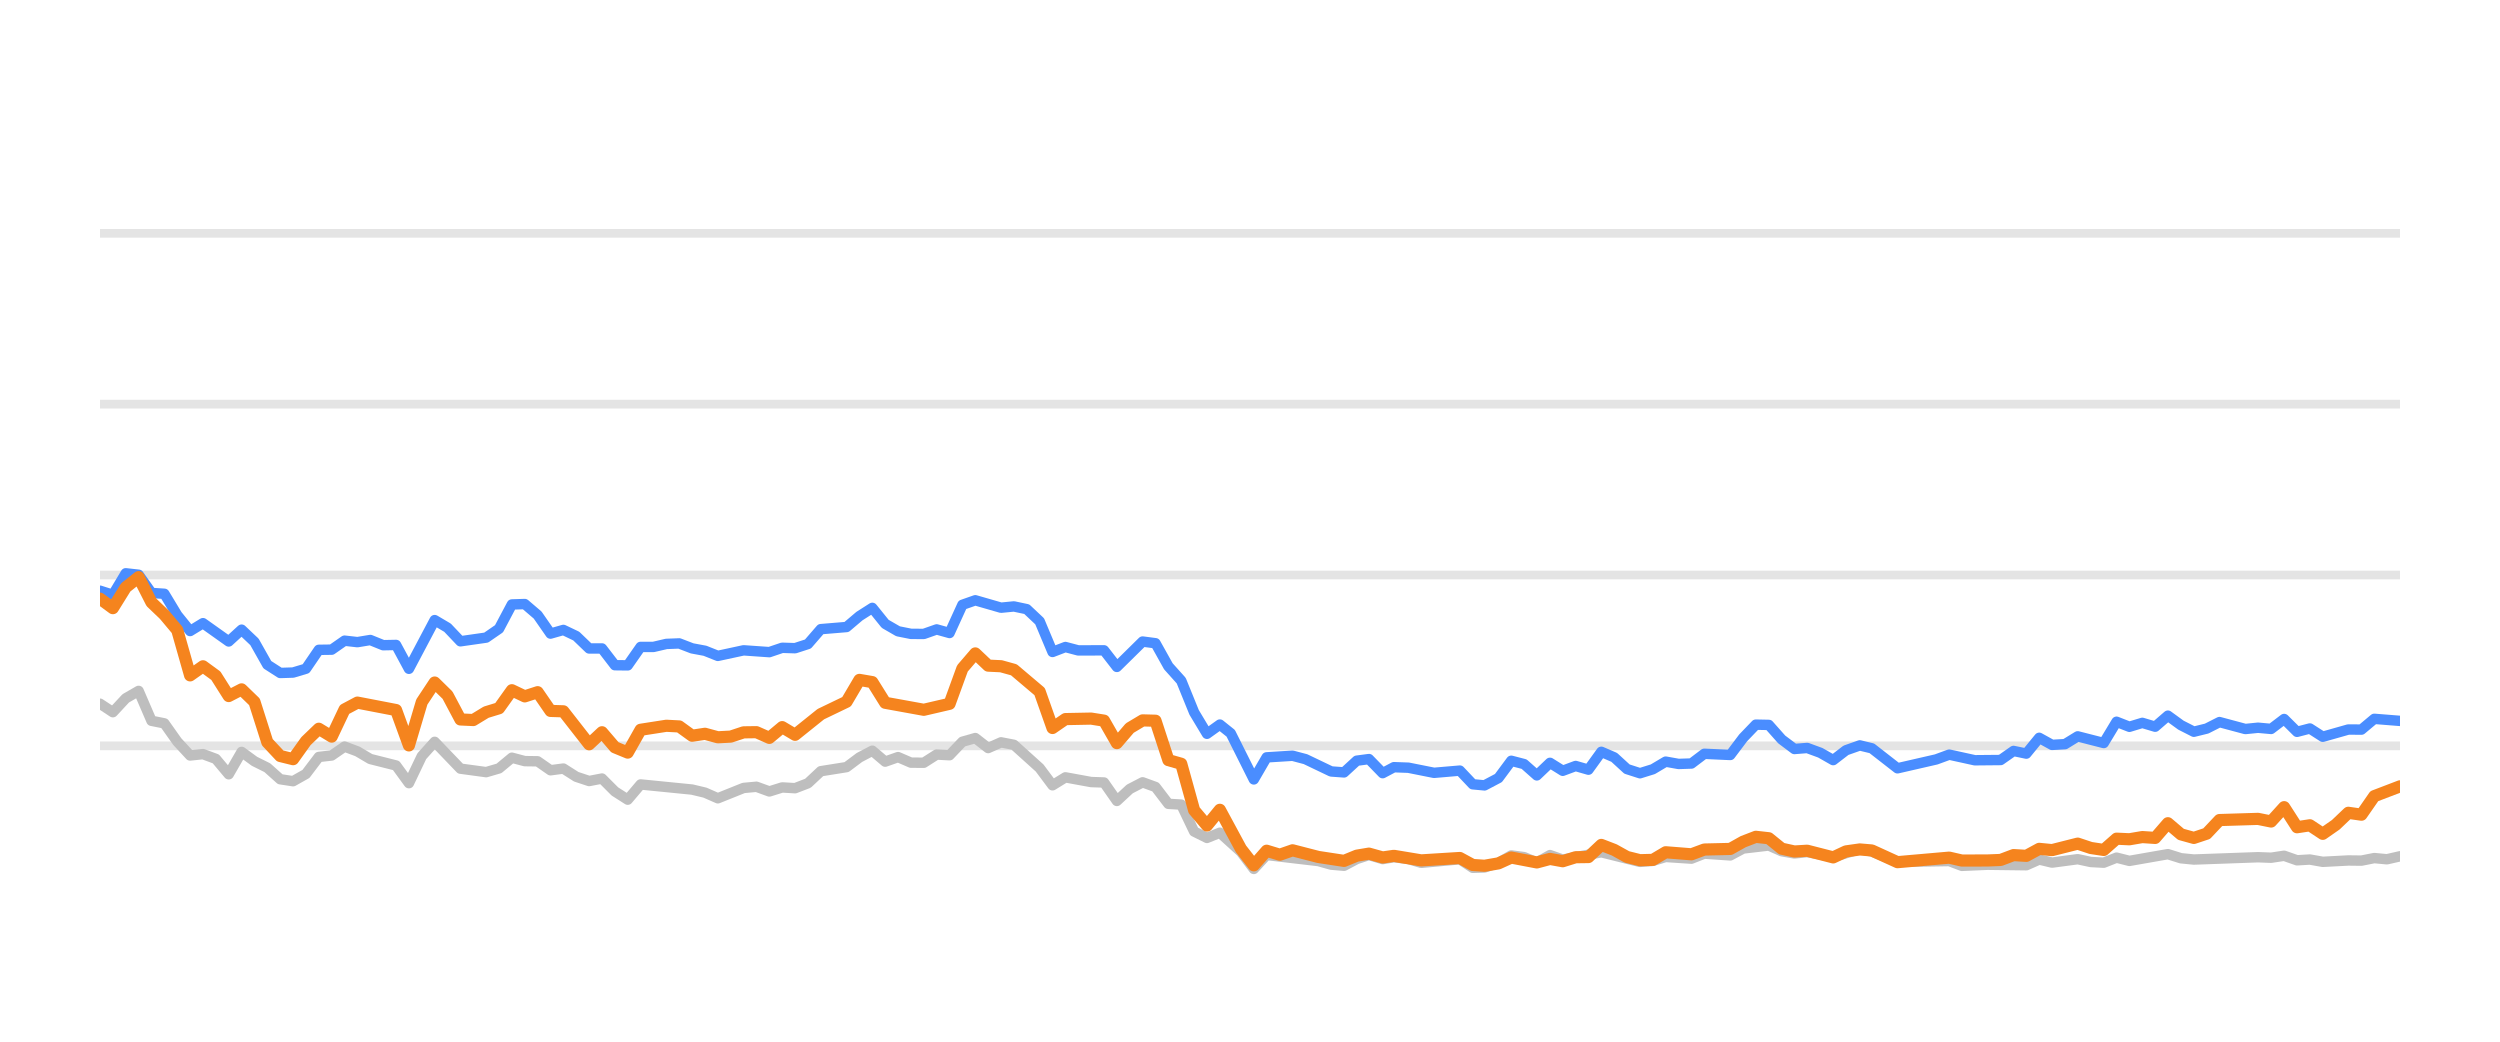
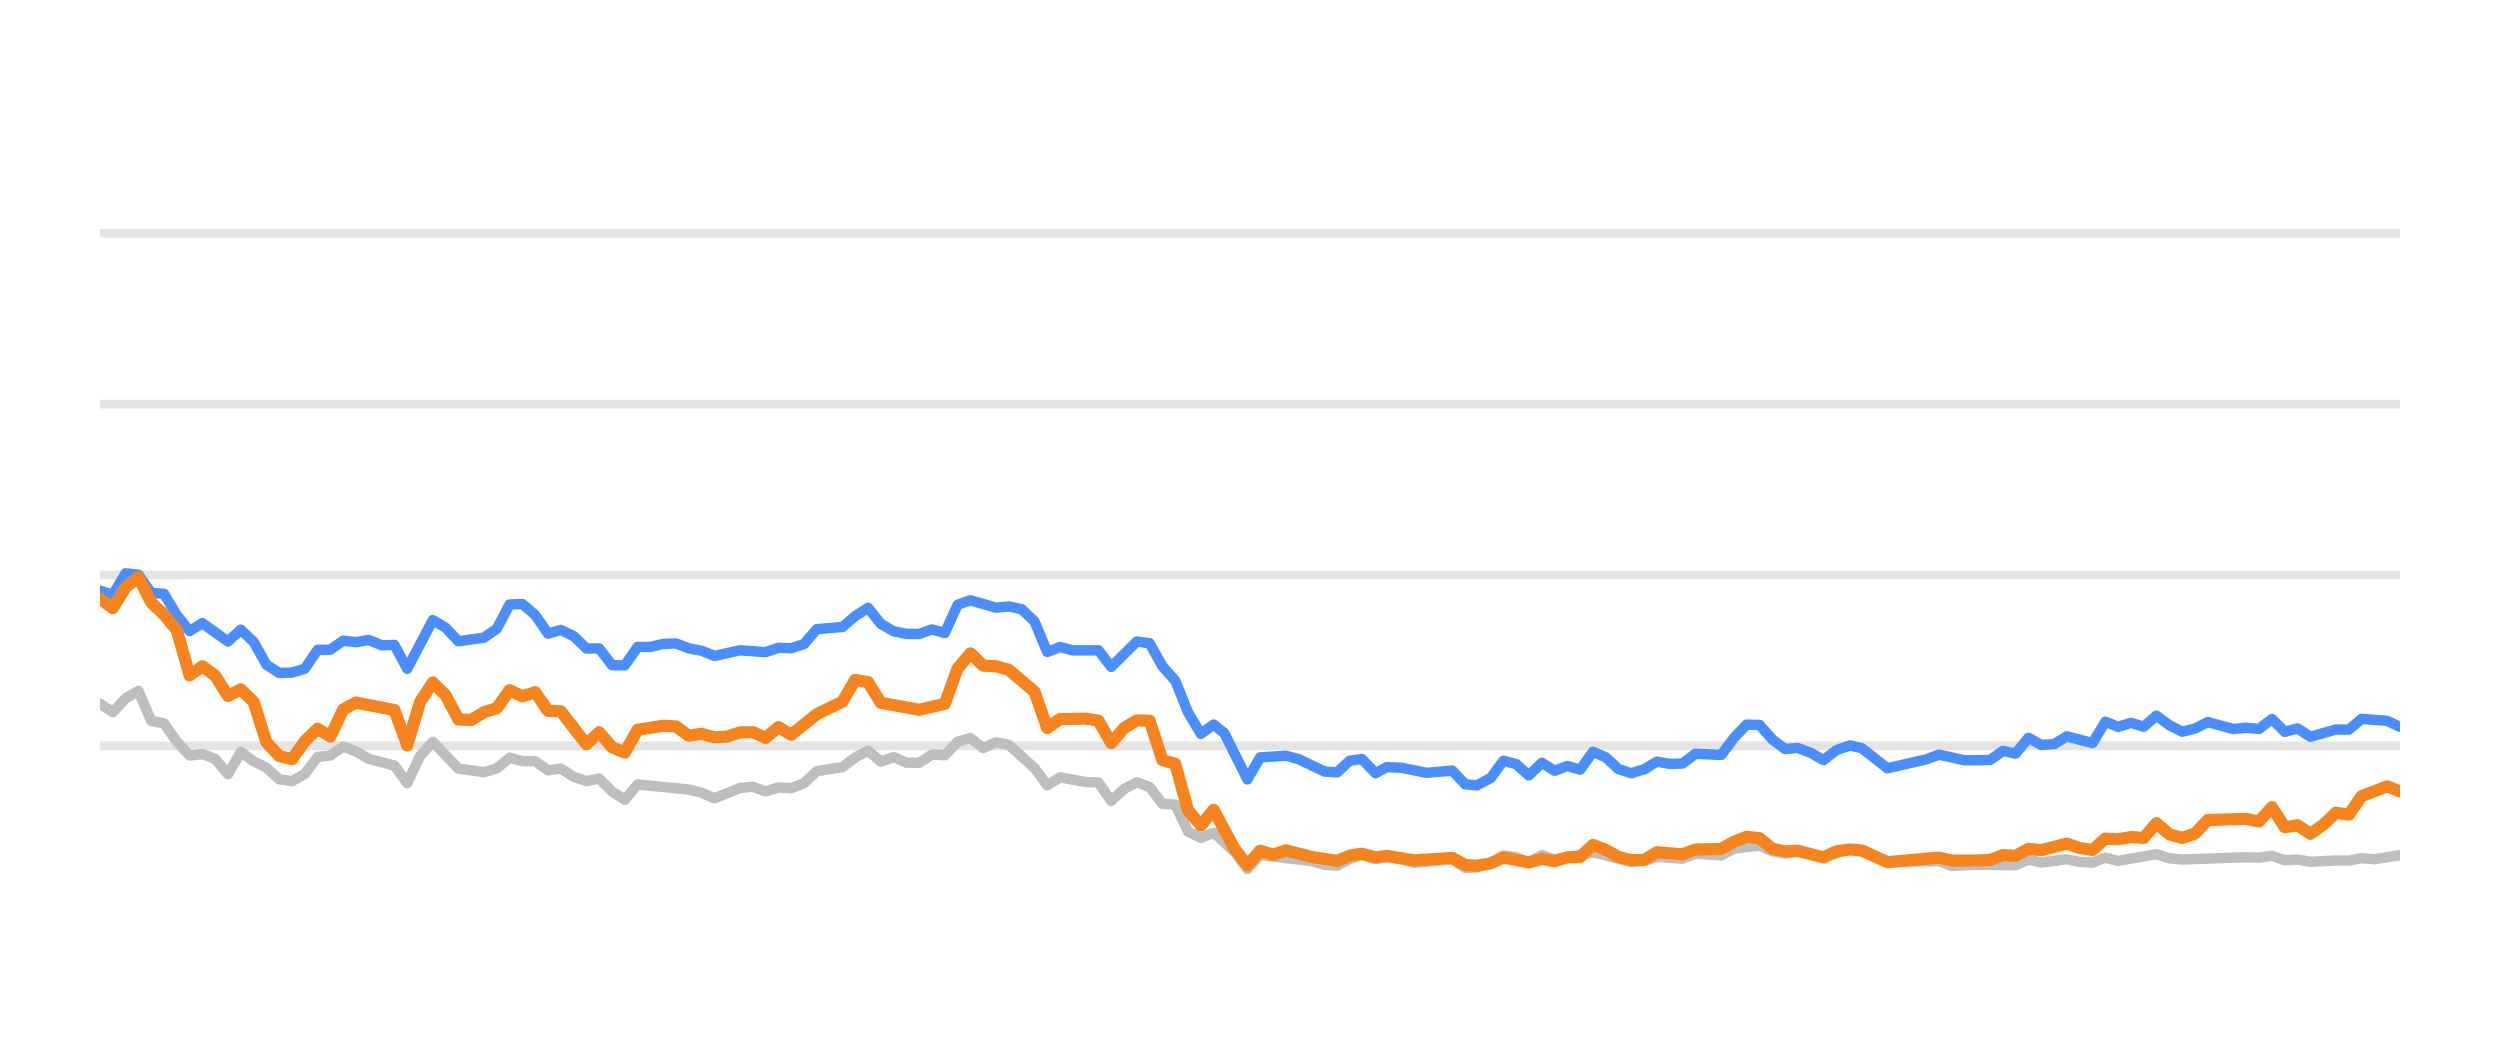
<svg xmlns="http://www.w3.org/2000/svg" width="144pt" height="60pt" viewBox="0 0 144 60" version="1.1">
  <defs>
    <style type="text/css">*{stroke-linejoin: round; stroke-linecap: butt}</style>
  </defs>
  <g id="figure_1">
    <g id="patch_1">
      <path d="M 0 60  L 144 60  L 144 0  L 0 0  L 0 60  z " style="fill: none; opacity: 0" />
    </g>
    <g id="axes_1">
      <g id="patch_2">
        <path d="M 5.76 52.8  L 138.24 52.8  L 138.24 3.6  L 5.76 3.6  L 5.76 52.8  z " style="fill: none" />
      </g>
      <g id="matplotlib.axis_1" />
      <g id="matplotlib.axis_2" />
      <g id="line2d_1">
-         <path d="M 5.76 42.96  L 138.24 42.96  " clip-path="url(#pdae79802ed)" style="fill: none; stroke: #b2b2b2; stroke-opacity: 0.35; stroke-width: 0.5; stroke-linecap: square" />
+         <path d="M 5.76 42.96  L 138.24 42.96  " clip-path="url(#pf503562c28)" style="fill: none; stroke: #b2b2b2; stroke-opacity: 0.35; stroke-width: 0.5; stroke-linecap: square" />
      </g>
      <g id="line2d_2">
-         <path d="M 5.76 33.12  L 138.24 33.12  " clip-path="url(#pdae79802ed)" style="fill: none; stroke: #b2b2b2; stroke-opacity: 0.35; stroke-width: 0.5; stroke-linecap: square" />
+         <path d="M 5.76 33.12  L 138.24 33.12  " clip-path="url(#pf503562c28)" style="fill: none; stroke: #b2b2b2; stroke-opacity: 0.35; stroke-width: 0.5; stroke-linecap: square" />
      </g>
      <g id="line2d_3">
-         <path d="M 5.76 23.28  L 138.24 23.28  " clip-path="url(#pdae79802ed)" style="fill: none; stroke: #b2b2b2; stroke-opacity: 0.35; stroke-width: 0.5; stroke-linecap: square" />
+         <path d="M 5.76 23.28  L 138.24 23.28  " clip-path="url(#pf503562c28)" style="fill: none; stroke: #b2b2b2; stroke-opacity: 0.35; stroke-width: 0.5; stroke-linecap: square" />
      </g>
      <g id="line2d_4">
-         <path d="M 5.76 13.44  L 138.24 13.44  " clip-path="url(#pdae79802ed)" style="fill: none; stroke: #b2b2b2; stroke-opacity: 0.35; stroke-width: 0.5; stroke-linecap: square" />
+         <path d="M 5.76 13.44  L 138.24 13.44  " clip-path="url(#pf503562c28)" style="fill: none; stroke: #b2b2b2; stroke-opacity: 0.35; stroke-width: 0.5; stroke-linecap: square" />
      </g>
      <g id="line2d_5">
-         <path d="M 5.76 40.534  L 6.501 41.022  L 7.243 40.224  L 7.984 39.796  L 8.726 41.518  L 9.467 41.666  L 10.209 42.714  L 10.95 43.516  L 11.691 43.437  L 12.433 43.713  L 13.174 44.598  L 13.916 43.309  L 14.657 43.851  L 15.398 44.22  L 16.14 44.884  L 16.881 44.997  L 17.623 44.579  L 18.364 43.6  L 19.106 43.516  L 19.847 43.004  L 20.588 43.28  L 21.33 43.718  L 22.813 44.092  L 23.554 45.11  L 24.296 43.555  L 25.037 42.729  L 26.52 44.274  L 28.003 44.475  L 28.744 44.259  L 29.485 43.644  L 30.227 43.841  L 30.968 43.851  L 31.71 44.367  L 32.451 44.269  L 33.193 44.741  L 33.934 44.987  L 34.675 44.844  L 35.417 45.587  L 36.158 46.06  L 36.9 45.184  L 39.865 45.479  L 40.607 45.656  L 41.348 45.981  L 42.831 45.386  L 43.572 45.317  L 44.314 45.587  L 45.055 45.356  L 45.797 45.4  L 46.538 45.115  L 47.28 44.421  L 48.762 44.185  L 49.504 43.629  L 50.245 43.24  L 50.987 43.87  L 51.728 43.609  L 52.47 43.929  L 53.211 43.934  L 53.952 43.462  L 54.694 43.501  L 55.435 42.724  L 56.177 42.512  L 56.918 43.088  L 57.659 42.758  L 58.401 42.901  L 59.884 44.239  L 60.625 45.233  L 61.367 44.775  L 62.849 45.046  L 63.591 45.071  L 64.332 46.133  L 65.074 45.445  L 65.815 45.061  L 66.557 45.331  L 67.298 46.301  L 68.039 46.345  L 68.781 47.895  L 69.522 48.264  L 70.264 47.964  L 71.479 49.066  L 72.22 50.05  L 72.958 49.248  L 75.937 49.597  L 76.676 49.804  L 77.417 49.868  L 78.15 49.479  L 78.852 49.248  L 79.641 49.484  L 80.289 49.376  L 81.123 49.479  L 81.863 49.7  L 84.087 49.494  L 84.831 49.986  L 85.509 49.966  L 86.311 49.7  L 87.049 49.272  L 87.789 49.371  L 88.522 49.681  L 89.28 49.253  L 90.014 49.513  L 92.237 49.09  L 94.463 49.646  L 95.206 49.587  L 95.943 49.361  L 97.428 49.459  L 98.168 49.169  L 99.664 49.272  L 100.408 48.874  L 101.883 48.702  L 102.625 49.031  L 103.359 49.159  L 104.096 49.08  L 105.592 49.366  L 107.123 48.908  L 107.818 49.051  L 109.295 49.646  L 112.275 49.597  L 113.006 49.873  L 114.484 49.809  L 116.716 49.838  L 117.459 49.509  L 118.198 49.686  L 119.676 49.489  L 120.431 49.651  L 121.176 49.691  L 121.913 49.4  L 122.653 49.587  L 124.871 49.199  L 125.622 49.435  L 126.366 49.509  L 130.063 49.376  L 130.816 49.405  L 131.566 49.292  L 132.309 49.553  L 133.048 49.509  L 133.791 49.641  L 135.263 49.563  L 136.019 49.572  L 136.76 49.425  L 137.486 49.494  L 138.24 49.322  L 138.24 49.322  " clip-path="url(#pdae79802ed)" style="fill: none; stroke: #bebebe; stroke-width: 0.6; stroke-linecap: round" />
+         <path d="M 5.76 40.534  L 6.497 41.022  L 7.235 40.224  L 7.972 39.796  L 8.709 41.518  L 9.446 41.666  L 10.184 42.714  L 10.921 43.516  L 11.658 43.437  L 12.396 43.713  L 13.133 44.598  L 13.87 43.309  L 14.608 43.851  L 15.345 44.22  L 16.082 44.884  L 16.819 44.997  L 17.557 44.579  L 18.294 43.6  L 19.031 43.516  L 19.769 43.004  L 20.506 43.28  L 21.243 43.718  L 22.718 44.092  L 23.455 45.11  L 24.192 43.555  L 24.93 42.729  L 26.404 44.274  L 27.879 44.475  L 28.616 44.259  L 29.353 43.644  L 30.091 43.841  L 30.828 43.851  L 31.565 44.367  L 32.303 44.269  L 33.04 44.741  L 33.777 44.987  L 34.514 44.844  L 35.252 45.587  L 35.989 46.06  L 36.726 45.184  L 39.675 45.479  L 40.413 45.656  L 41.15 45.981  L 42.625 45.386  L 43.362 45.317  L 44.099 45.587  L 44.837 45.356  L 45.574 45.4  L 46.311 45.115  L 47.048 44.421  L 48.523 44.185  L 49.26 43.629  L 49.998 43.24  L 50.735 43.87  L 51.472 43.609  L 52.209 43.929  L 52.947 43.934  L 53.684 43.462  L 54.421 43.501  L 55.159 42.724  L 55.896 42.512  L 56.633 43.088  L 57.371 42.758  L 58.108 42.901  L 59.582 44.239  L 60.32 45.233  L 61.057 44.775  L 62.532 45.046  L 63.269 45.071  L 64.006 46.133  L 64.743 45.445  L 65.481 45.061  L 66.218 45.331  L 66.955 46.301  L 67.693 46.345  L 68.43 47.895  L 69.167 48.264  L 69.905 47.964  L 71.113 49.066  L 71.85 50.05  L 72.584 49.248  L 75.547 49.597  L 76.281 49.804  L 77.018 49.868  L 77.747 49.479  L 78.445 49.248  L 79.23 49.484  L 79.874 49.376  L 80.703 49.479  L 81.439 49.7  L 83.651 49.494  L 84.39 49.986  L 85.066 49.966  L 85.862 49.7  L 86.596 49.272  L 87.332 49.371  L 88.061 49.681  L 88.815 49.253  L 89.545 49.513  L 91.756 49.09  L 93.969 49.646  L 94.708 49.587  L 95.441 49.361  L 96.918 49.459  L 97.654 49.169  L 99.142 49.272  L 99.881 48.874  L 101.348 48.702  L 102.086 49.031  L 102.816 49.159  L 103.549 49.08  L 105.036 49.366  L 106.559 48.908  L 107.25 49.051  L 108.719 49.646  L 111.682 49.597  L 112.409 49.873  L 113.878 49.809  L 116.098 49.838  L 116.837 49.509  L 117.572 49.686  L 119.042 49.489  L 119.792 49.651  L 120.533 49.691  L 121.266 49.4  L 122.003 49.587  L 124.208 49.199  L 124.955 49.435  L 125.694 49.509  L 129.371 49.376  L 130.12 49.405  L 130.865 49.292  L 131.604 49.553  L 132.34 49.509  L 133.078 49.641  L 134.542 49.563  L 135.294 49.572  L 136.031 49.425  L 136.752 49.494  L 138.24 49.253  L 138.24 49.253  " clip-path="url(#pf503562c28)" style="fill: none; stroke: #bebebe; stroke-width: 0.6; stroke-linecap: round" />
      </g>
      <g id="line2d_6">
-         <path d="M 5.76 34.025  L 6.501 34.261  L 7.243 33.022  L 7.984 33.105  L 8.726 34.153  L 9.467 34.202  L 10.209 35.432  L 10.95 36.348  L 11.691 35.895  L 13.174 36.948  L 13.916 36.269  L 14.657 36.972  L 15.398 38.286  L 16.14 38.763  L 16.881 38.739  L 17.623 38.517  L 18.364 37.43  L 19.106 37.42  L 19.847 36.903  L 20.588 36.987  L 21.33 36.864  L 22.071 37.164  L 22.813 37.149  L 23.554 38.522  L 25.037 35.718  L 25.778 36.156  L 26.52 36.938  L 28.003 36.726  L 28.744 36.215  L 29.485 34.817  L 30.227 34.793  L 30.968 35.427  L 31.71 36.495  L 32.451 36.284  L 33.193 36.638  L 33.934 37.351  L 34.675 37.351  L 35.417 38.316  L 36.158 38.325  L 36.9 37.263  L 37.641 37.263  L 38.383 37.09  L 39.124 37.061  L 39.865 37.346  L 40.607 37.484  L 41.348 37.779  L 42.831 37.459  L 44.314 37.563  L 45.055 37.312  L 45.797 37.336  L 46.538 37.095  L 47.28 36.239  L 48.762 36.116  L 49.504 35.487  L 50.245 35.014  L 50.987 35.934  L 51.728 36.362  L 52.47 36.51  L 53.211 36.515  L 53.952 36.254  L 54.694 36.461  L 55.435 34.837  L 56.177 34.576  L 57.659 35.004  L 58.401 34.931  L 59.142 35.088  L 59.884 35.787  L 60.625 37.553  L 61.367 37.268  L 62.108 37.464  L 63.591 37.459  L 64.332 38.414  L 65.815 36.953  L 66.557 37.051  L 67.298 38.379  L 68.039 39.206  L 68.781 41.031  L 69.522 42.266  L 70.264 41.735  L 70.89 42.237  L 72.22 44.894  L 72.958 43.624  L 74.452 43.531  L 75.197 43.728  L 76.676 44.436  L 77.417 44.49  L 78.15 43.816  L 78.852 43.723  L 79.641 44.534  L 80.289 44.19  L 81.123 44.22  L 82.6 44.515  L 84.087 44.387  L 84.831 45.174  L 85.509 45.238  L 86.311 44.815  L 87.049 43.821  L 87.789 44.013  L 88.522 44.662  L 89.28 43.939  L 90.014 44.397  L 90.757 44.121  L 91.494 44.333  L 92.237 43.304  L 92.978 43.624  L 93.714 44.298  L 94.463 44.539  L 95.206 44.308  L 95.943 43.87  L 96.684 44.003  L 97.428 43.978  L 98.168 43.418  L 99.664 43.486  L 100.408 42.498  L 101.136 41.74  L 101.883 41.755  L 102.625 42.591  L 103.359 43.142  L 104.096 43.083  L 104.849 43.359  L 105.592 43.782  L 106.327 43.216  L 107.123 42.935  L 107.818 43.103  L 109.295 44.254  L 111.527 43.742  L 112.275 43.467  L 113.749 43.791  L 115.236 43.777  L 115.98 43.255  L 116.716 43.408  L 117.459 42.498  L 118.198 42.906  L 118.946 42.862  L 119.676 42.414  L 121.176 42.798  L 121.913 41.573  L 122.653 41.863  L 123.398 41.637  L 124.138 41.858  L 124.871 41.223  L 125.622 41.769  L 126.366 42.148  L 127.104 41.966  L 127.843 41.592  L 129.331 41.991  L 130.063 41.917  L 130.816 41.986  L 131.566 41.415  L 132.309 42.153  L 133.048 41.961  L 133.791 42.438  L 135.263 42.02  L 136.019 42.025  L 136.76 41.405  L 138.24 41.523  L 138.24 41.523  " clip-path="url(#pdae79802ed)" style="fill: none; stroke: #4a8dff; stroke-width: 0.6; stroke-linecap: round" />
+         <path d="M 5.76 34.025  L 6.497 34.261  L 7.235 33.022  L 7.972 33.105  L 8.709 34.153  L 9.446 34.202  L 10.184 35.432  L 10.921 36.348  L 11.658 35.895  L 13.133 36.948  L 13.87 36.269  L 14.608 36.972  L 15.345 38.286  L 16.082 38.763  L 16.819 38.739  L 17.557 38.517  L 18.294 37.43  L 19.031 37.42  L 19.769 36.903  L 20.506 36.987  L 21.243 36.864  L 21.98 37.164  L 22.718 37.149  L 23.455 38.522  L 24.93 35.718  L 25.667 36.156  L 26.404 36.938  L 27.879 36.726  L 28.616 36.215  L 29.353 34.817  L 30.091 34.793  L 30.828 35.427  L 31.565 36.495  L 32.303 36.284  L 33.04 36.638  L 33.777 37.351  L 34.514 37.351  L 35.252 38.316  L 35.989 38.325  L 36.726 37.263  L 37.464 37.263  L 38.201 37.09  L 38.938 37.061  L 39.675 37.346  L 40.413 37.484  L 41.15 37.779  L 42.625 37.459  L 44.099 37.563  L 44.837 37.312  L 45.574 37.336  L 46.311 37.095  L 47.048 36.239  L 48.523 36.116  L 49.26 35.487  L 49.998 35.014  L 50.735 35.934  L 51.472 36.362  L 52.209 36.51  L 52.947 36.515  L 53.684 36.254  L 54.421 36.461  L 55.159 34.837  L 55.896 34.576  L 57.371 35.004  L 58.108 34.931  L 58.845 35.088  L 59.582 35.787  L 60.32 37.553  L 61.057 37.268  L 61.794 37.464  L 63.269 37.459  L 64.006 38.414  L 65.481 36.953  L 66.218 37.051  L 66.955 38.379  L 67.693 39.206  L 68.43 41.031  L 69.167 42.266  L 69.905 41.735  L 70.527 42.237  L 71.85 44.894  L 72.584 43.624  L 74.069 43.531  L 74.811 43.728  L 76.281 44.436  L 77.018 44.49  L 77.747 43.816  L 78.445 43.723  L 79.23 44.534  L 79.874 44.19  L 80.703 44.22  L 82.172 44.515  L 83.651 44.387  L 84.39 45.174  L 85.066 45.238  L 85.862 44.815  L 86.596 43.821  L 87.332 44.013  L 88.061 44.662  L 88.815 43.939  L 89.545 44.397  L 90.284 44.121  L 91.017 44.333  L 91.756 43.304  L 92.493 43.624  L 93.224 44.298  L 93.969 44.539  L 94.708 44.308  L 95.441 43.87  L 96.178 44.003  L 96.918 43.978  L 97.654 43.418  L 99.142 43.486  L 99.881 42.498  L 100.605 41.74  L 101.348 41.755  L 102.086 42.591  L 102.816 43.142  L 103.549 43.083  L 104.297 43.359  L 105.036 43.782  L 105.767 43.216  L 106.559 42.935  L 107.25 43.103  L 108.719 44.254  L 110.938 43.742  L 111.682 43.467  L 113.147 43.791  L 114.627 43.777  L 115.366 43.255  L 116.098 43.408  L 116.837 42.498  L 117.572 42.906  L 118.316 42.862  L 119.042 42.414  L 120.533 42.798  L 121.266 41.573  L 122.003 41.863  L 122.743 41.637  L 123.479 41.858  L 124.208 41.223  L 124.955 41.769  L 125.694 42.148  L 126.428 41.966  L 127.163 41.592  L 128.643 41.991  L 129.371 41.917  L 130.12 41.986  L 130.865 41.415  L 131.604 42.153  L 132.34 41.961  L 133.078 42.438  L 134.542 42.02  L 135.294 42.025  L 136.031 41.405  L 137.503 41.523  L 138.24 41.868  L 138.24 41.868  " clip-path="url(#pf503562c28)" style="fill: none; stroke: #4a8dff; stroke-width: 0.6; stroke-linecap: round" />
      </g>
      <g id="line2d_7">
-         <path d="M 5.76 34.483  L 6.501 35.029  L 7.243 33.833  L 7.984 33.243  L 8.726 34.699  L 9.467 35.408  L 10.209 36.293  L 10.95 38.901  L 11.691 38.379  L 12.433 38.921  L 13.174 40.092  L 13.916 39.708  L 14.657 40.426  L 15.398 42.753  L 16.14 43.545  L 16.881 43.728  L 17.623 42.689  L 18.364 41.976  L 19.106 42.429  L 19.847 40.864  L 20.588 40.47  L 22.813 40.899  L 23.554 42.935  L 24.296 40.436  L 25.037 39.314  L 25.778 40.042  L 26.52 41.44  L 27.261 41.474  L 28.003 41.022  L 28.744 40.795  L 29.485 39.757  L 30.227 40.111  L 30.968 39.87  L 31.71 40.948  L 32.451 40.972  L 33.934 42.871  L 34.675 42.178  L 35.417 43.044  L 36.158 43.349  L 36.9 42.035  L 38.383 41.804  L 39.124 41.843  L 39.865 42.379  L 40.607 42.266  L 41.348 42.468  L 42.09 42.429  L 42.831 42.183  L 43.572 42.173  L 44.314 42.502  L 45.055 41.883  L 45.797 42.325  L 47.28 41.135  L 48.762 40.421  L 49.504 39.162  L 50.245 39.29  L 50.987 40.48  L 53.211 40.884  L 54.694 40.539  L 55.435 38.502  L 56.177 37.637  L 56.918 38.34  L 57.659 38.375  L 58.401 38.581  L 59.884 39.836  L 60.625 41.932  L 61.367 41.42  L 62.849 41.391  L 63.591 41.509  L 64.332 42.803  L 65.074 41.937  L 65.815 41.494  L 66.557 41.514  L 67.298 43.782  L 68.039 43.993  L 68.781 46.67  L 69.522 47.55  L 70.264 46.645  L 71.479 48.894  L 72.22 49.843  L 72.958 49.002  L 73.716 49.233  L 74.452 48.977  L 75.937 49.361  L 77.417 49.587  L 78.15 49.287  L 78.852 49.169  L 79.641 49.39  L 80.289 49.297  L 81.863 49.558  L 84.087 49.42  L 84.831 49.823  L 85.509 49.868  L 86.311 49.73  L 87.049 49.395  L 88.522 49.676  L 89.28 49.474  L 90.014 49.607  L 90.757 49.376  L 91.494 49.366  L 92.237 48.667  L 92.978 48.953  L 93.714 49.361  L 94.463 49.548  L 95.206 49.528  L 95.943 49.09  L 97.428 49.208  L 98.168 48.933  L 99.664 48.898  L 100.408 48.48  L 101.136 48.2  L 101.883 48.283  L 102.625 48.884  L 103.359 49.046  L 104.096 49.002  L 105.592 49.386  L 106.327 49.041  L 107.123 48.928  L 107.818 48.987  L 109.295 49.661  L 112.275 49.4  L 113.006 49.568  L 114.484 49.563  L 115.236 49.533  L 115.98 49.253  L 116.716 49.297  L 117.459 48.894  L 118.198 48.967  L 119.676 48.593  L 120.431 48.844  L 121.176 48.957  L 121.913 48.308  L 122.653 48.342  L 123.398 48.215  L 124.138 48.264  L 124.871 47.418  L 125.622 48.057  L 126.366 48.264  L 127.104 48.018  L 127.843 47.235  L 130.063 47.167  L 130.816 47.319  L 131.566 46.493  L 132.309 47.649  L 133.048 47.536  L 133.791 48.028  L 134.54 47.506  L 135.263 46.817  L 136.019 46.926  L 136.76 45.858  L 138.24 45.292  L 138.24 45.292  " clip-path="url(#pdae79802ed)" style="fill: none; stroke: #f5841e; stroke-width: 0.7; stroke-linecap: round" />
+         <path d="M 5.76 34.483  L 6.497 35.029  L 7.235 33.833  L 7.972 33.243  L 8.709 34.699  L 9.446 35.408  L 10.184 36.293  L 10.921 38.901  L 11.658 38.379  L 12.396 38.921  L 13.133 40.092  L 13.87 39.708  L 14.608 40.426  L 15.345 42.753  L 16.082 43.545  L 16.819 43.728  L 17.557 42.689  L 18.294 41.976  L 19.031 42.429  L 19.769 40.864  L 20.506 40.47  L 22.718 40.899  L 23.455 42.935  L 24.192 40.436  L 24.93 39.314  L 25.667 40.042  L 26.404 41.44  L 27.142 41.474  L 27.879 41.022  L 28.616 40.795  L 29.353 39.757  L 30.091 40.111  L 30.828 39.87  L 31.565 40.948  L 32.303 40.972  L 33.777 42.871  L 34.514 42.178  L 35.252 43.044  L 35.989 43.349  L 36.726 42.035  L 38.201 41.804  L 38.938 41.843  L 39.675 42.379  L 40.413 42.266  L 41.15 42.468  L 41.887 42.429  L 42.625 42.183  L 43.362 42.173  L 44.099 42.502  L 44.837 41.883  L 45.574 42.325  L 47.048 41.135  L 48.523 40.421  L 49.26 39.162  L 49.998 39.29  L 50.735 40.48  L 52.947 40.884  L 54.421 40.539  L 55.159 38.502  L 55.896 37.637  L 56.633 38.34  L 57.371 38.375  L 58.108 38.581  L 59.582 39.836  L 60.32 41.932  L 61.057 41.42  L 62.532 41.391  L 63.269 41.509  L 64.006 42.803  L 64.743 41.937  L 65.481 41.494  L 66.218 41.514  L 66.955 43.782  L 67.693 43.993  L 68.43 46.67  L 69.167 47.55  L 69.905 46.645  L 71.113 48.894  L 71.85 49.843  L 72.584 49.002  L 73.338 49.233  L 74.069 48.977  L 75.547 49.361  L 77.018 49.587  L 77.747 49.287  L 78.445 49.169  L 79.23 49.39  L 79.874 49.297  L 81.439 49.558  L 83.651 49.42  L 84.39 49.823  L 85.066 49.868  L 85.862 49.73  L 86.596 49.395  L 88.061 49.676  L 88.815 49.474  L 89.545 49.607  L 90.284 49.376  L 91.017 49.366  L 91.756 48.667  L 92.493 48.953  L 93.224 49.361  L 93.969 49.548  L 94.708 49.528  L 95.441 49.09  L 96.918 49.208  L 97.654 48.933  L 99.142 48.898  L 99.881 48.48  L 100.605 48.2  L 101.348 48.283  L 102.086 48.884  L 102.816 49.046  L 103.549 49.002  L 105.036 49.386  L 105.767 49.041  L 106.559 48.928  L 107.25 48.987  L 108.719 49.661  L 111.682 49.4  L 112.409 49.568  L 113.878 49.563  L 114.627 49.533  L 115.366 49.253  L 116.098 49.297  L 116.837 48.894  L 117.572 48.967  L 119.042 48.593  L 119.792 48.844  L 120.533 48.957  L 121.266 48.308  L 122.003 48.342  L 122.743 48.215  L 123.479 48.264  L 124.208 47.418  L 124.955 48.057  L 125.694 48.264  L 126.428 48.018  L 127.163 47.235  L 129.371 47.167  L 130.12 47.319  L 130.865 46.493  L 131.604 47.649  L 132.34 47.536  L 133.078 48.028  L 133.823 47.506  L 134.542 46.817  L 135.294 46.926  L 136.031 45.858  L 137.503 45.292  L 138.24 45.587  L 138.24 45.587  " clip-path="url(#pf503562c28)" style="fill: none; stroke: #f5841e; stroke-width: 0.7; stroke-linecap: round" />
      </g>
    </g>
  </g>
  <defs>
-     <clipPath id="pdae79802ed">
+     <clipPath id="pf503562c28">
      <rect x="5.76" y="3.6" width="132.48" height="49.2" />
    </clipPath>
  </defs>
</svg>
